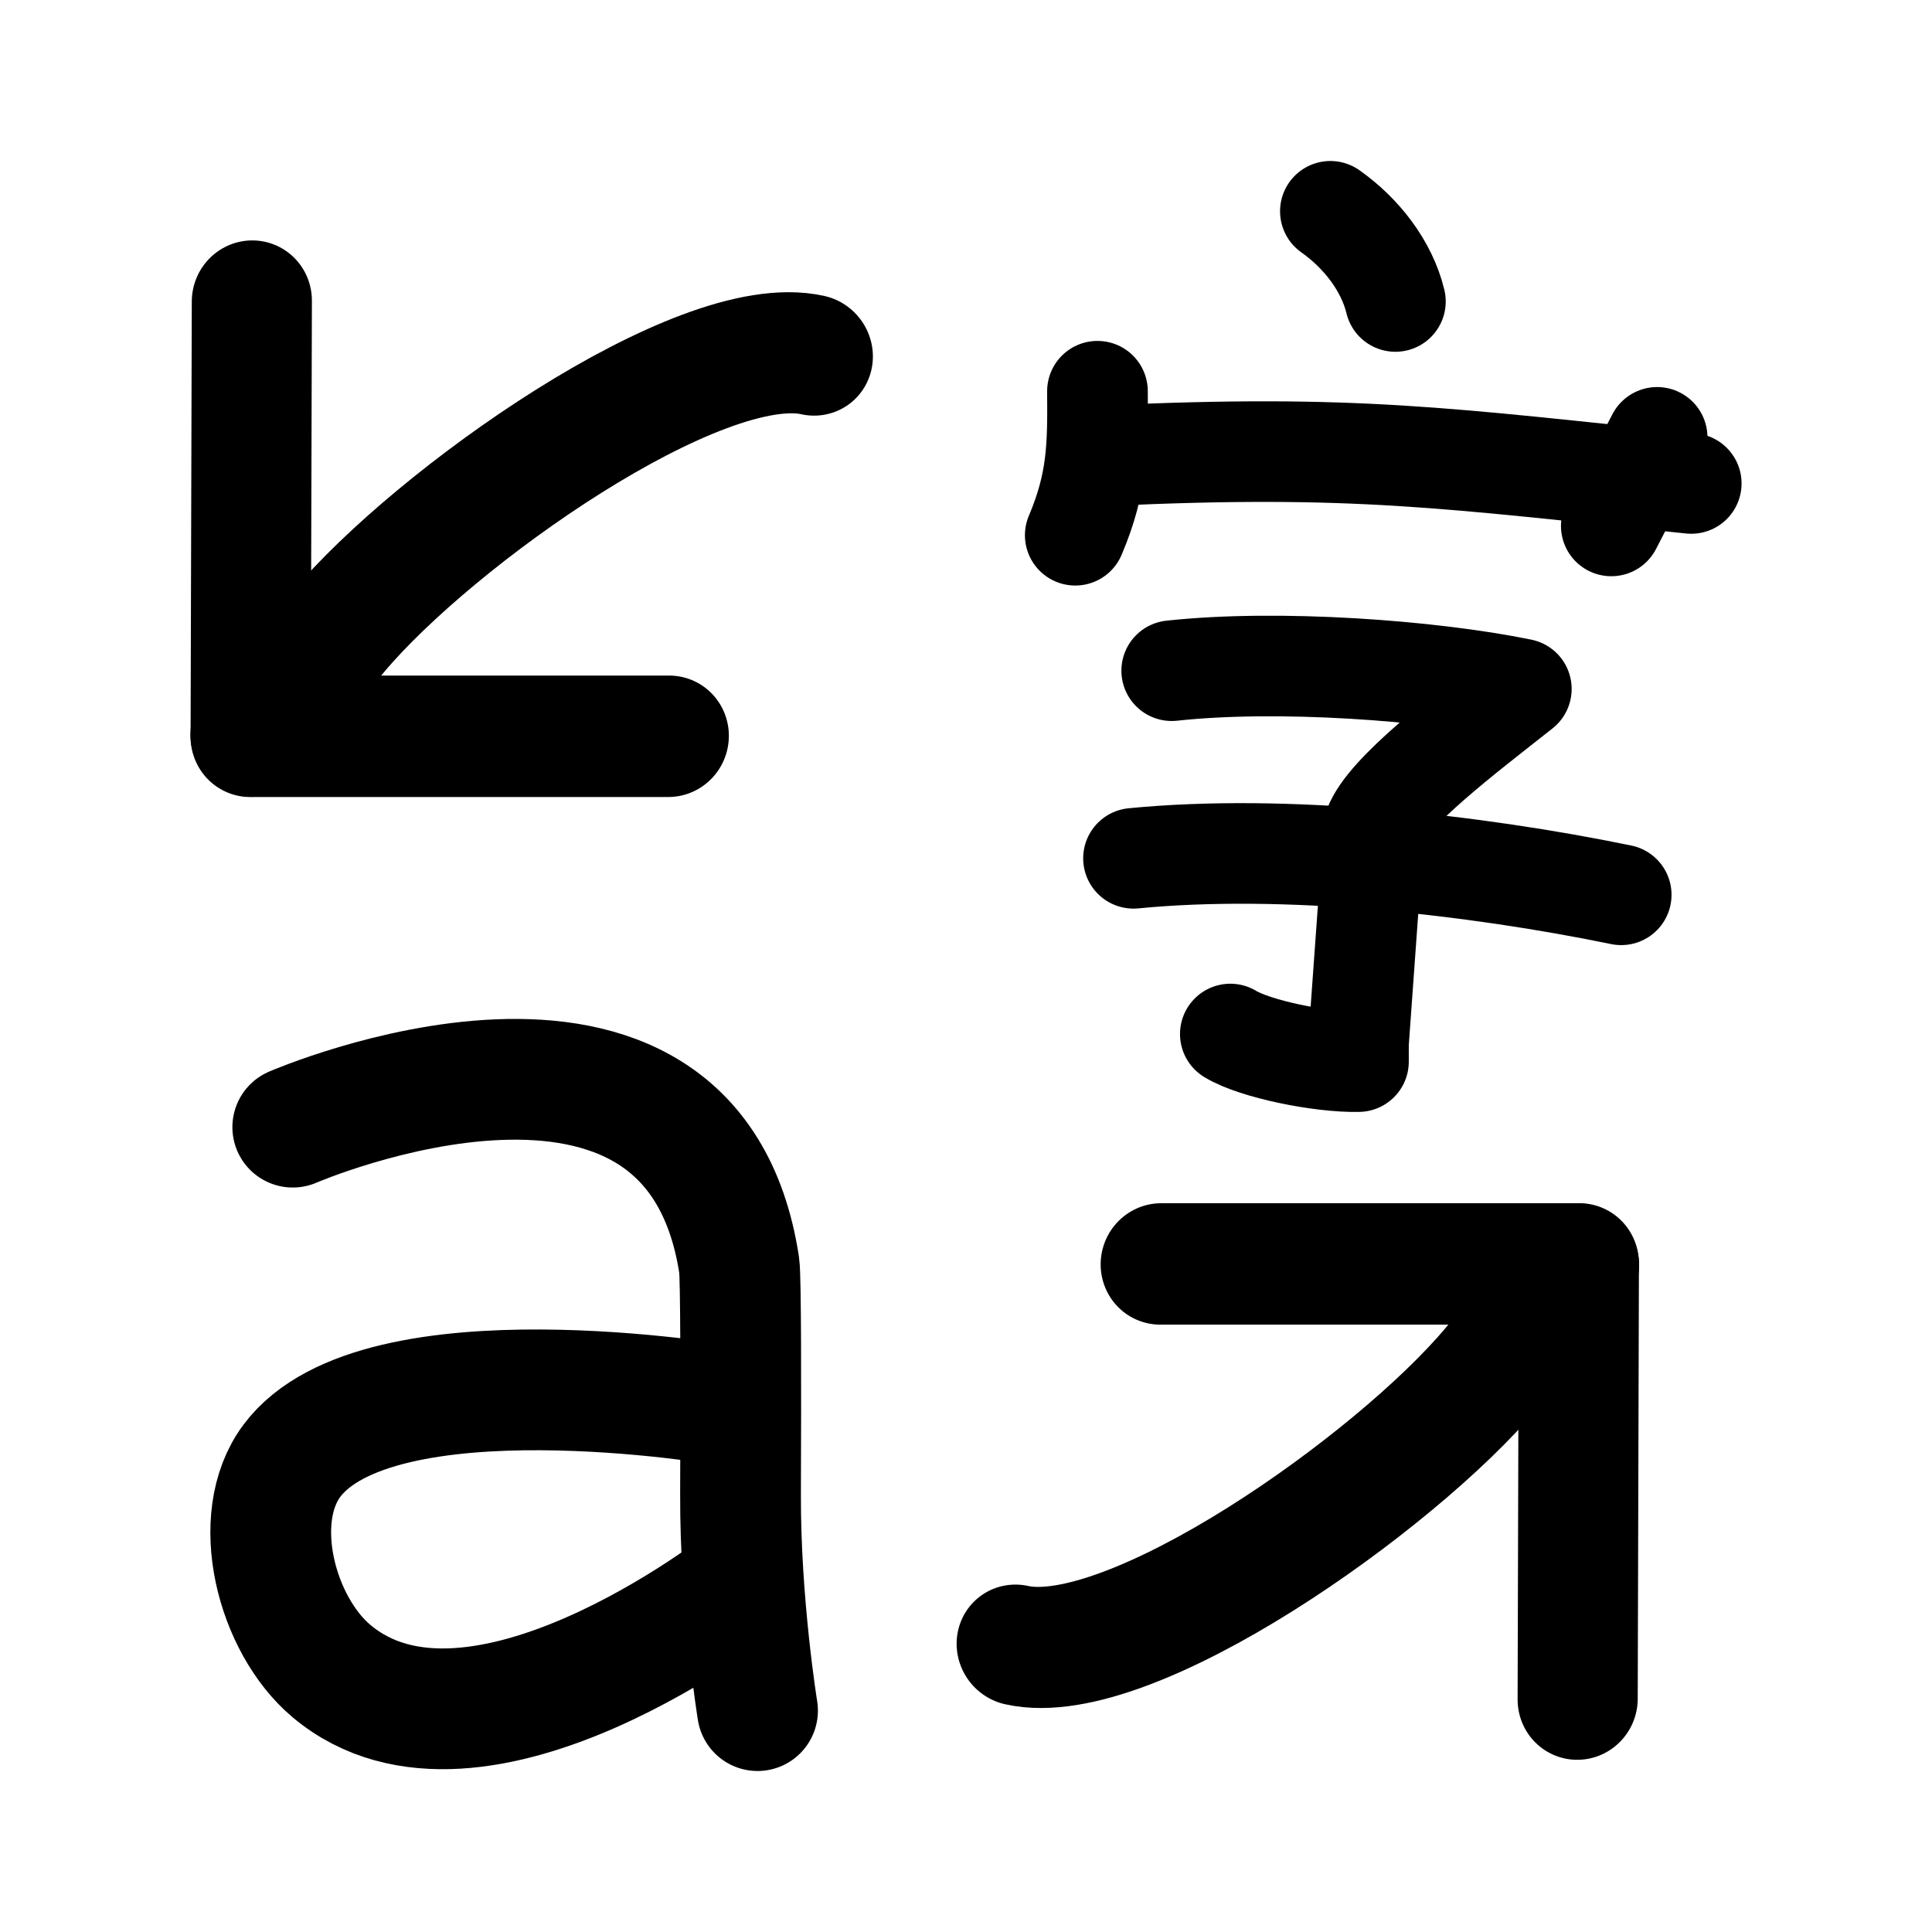
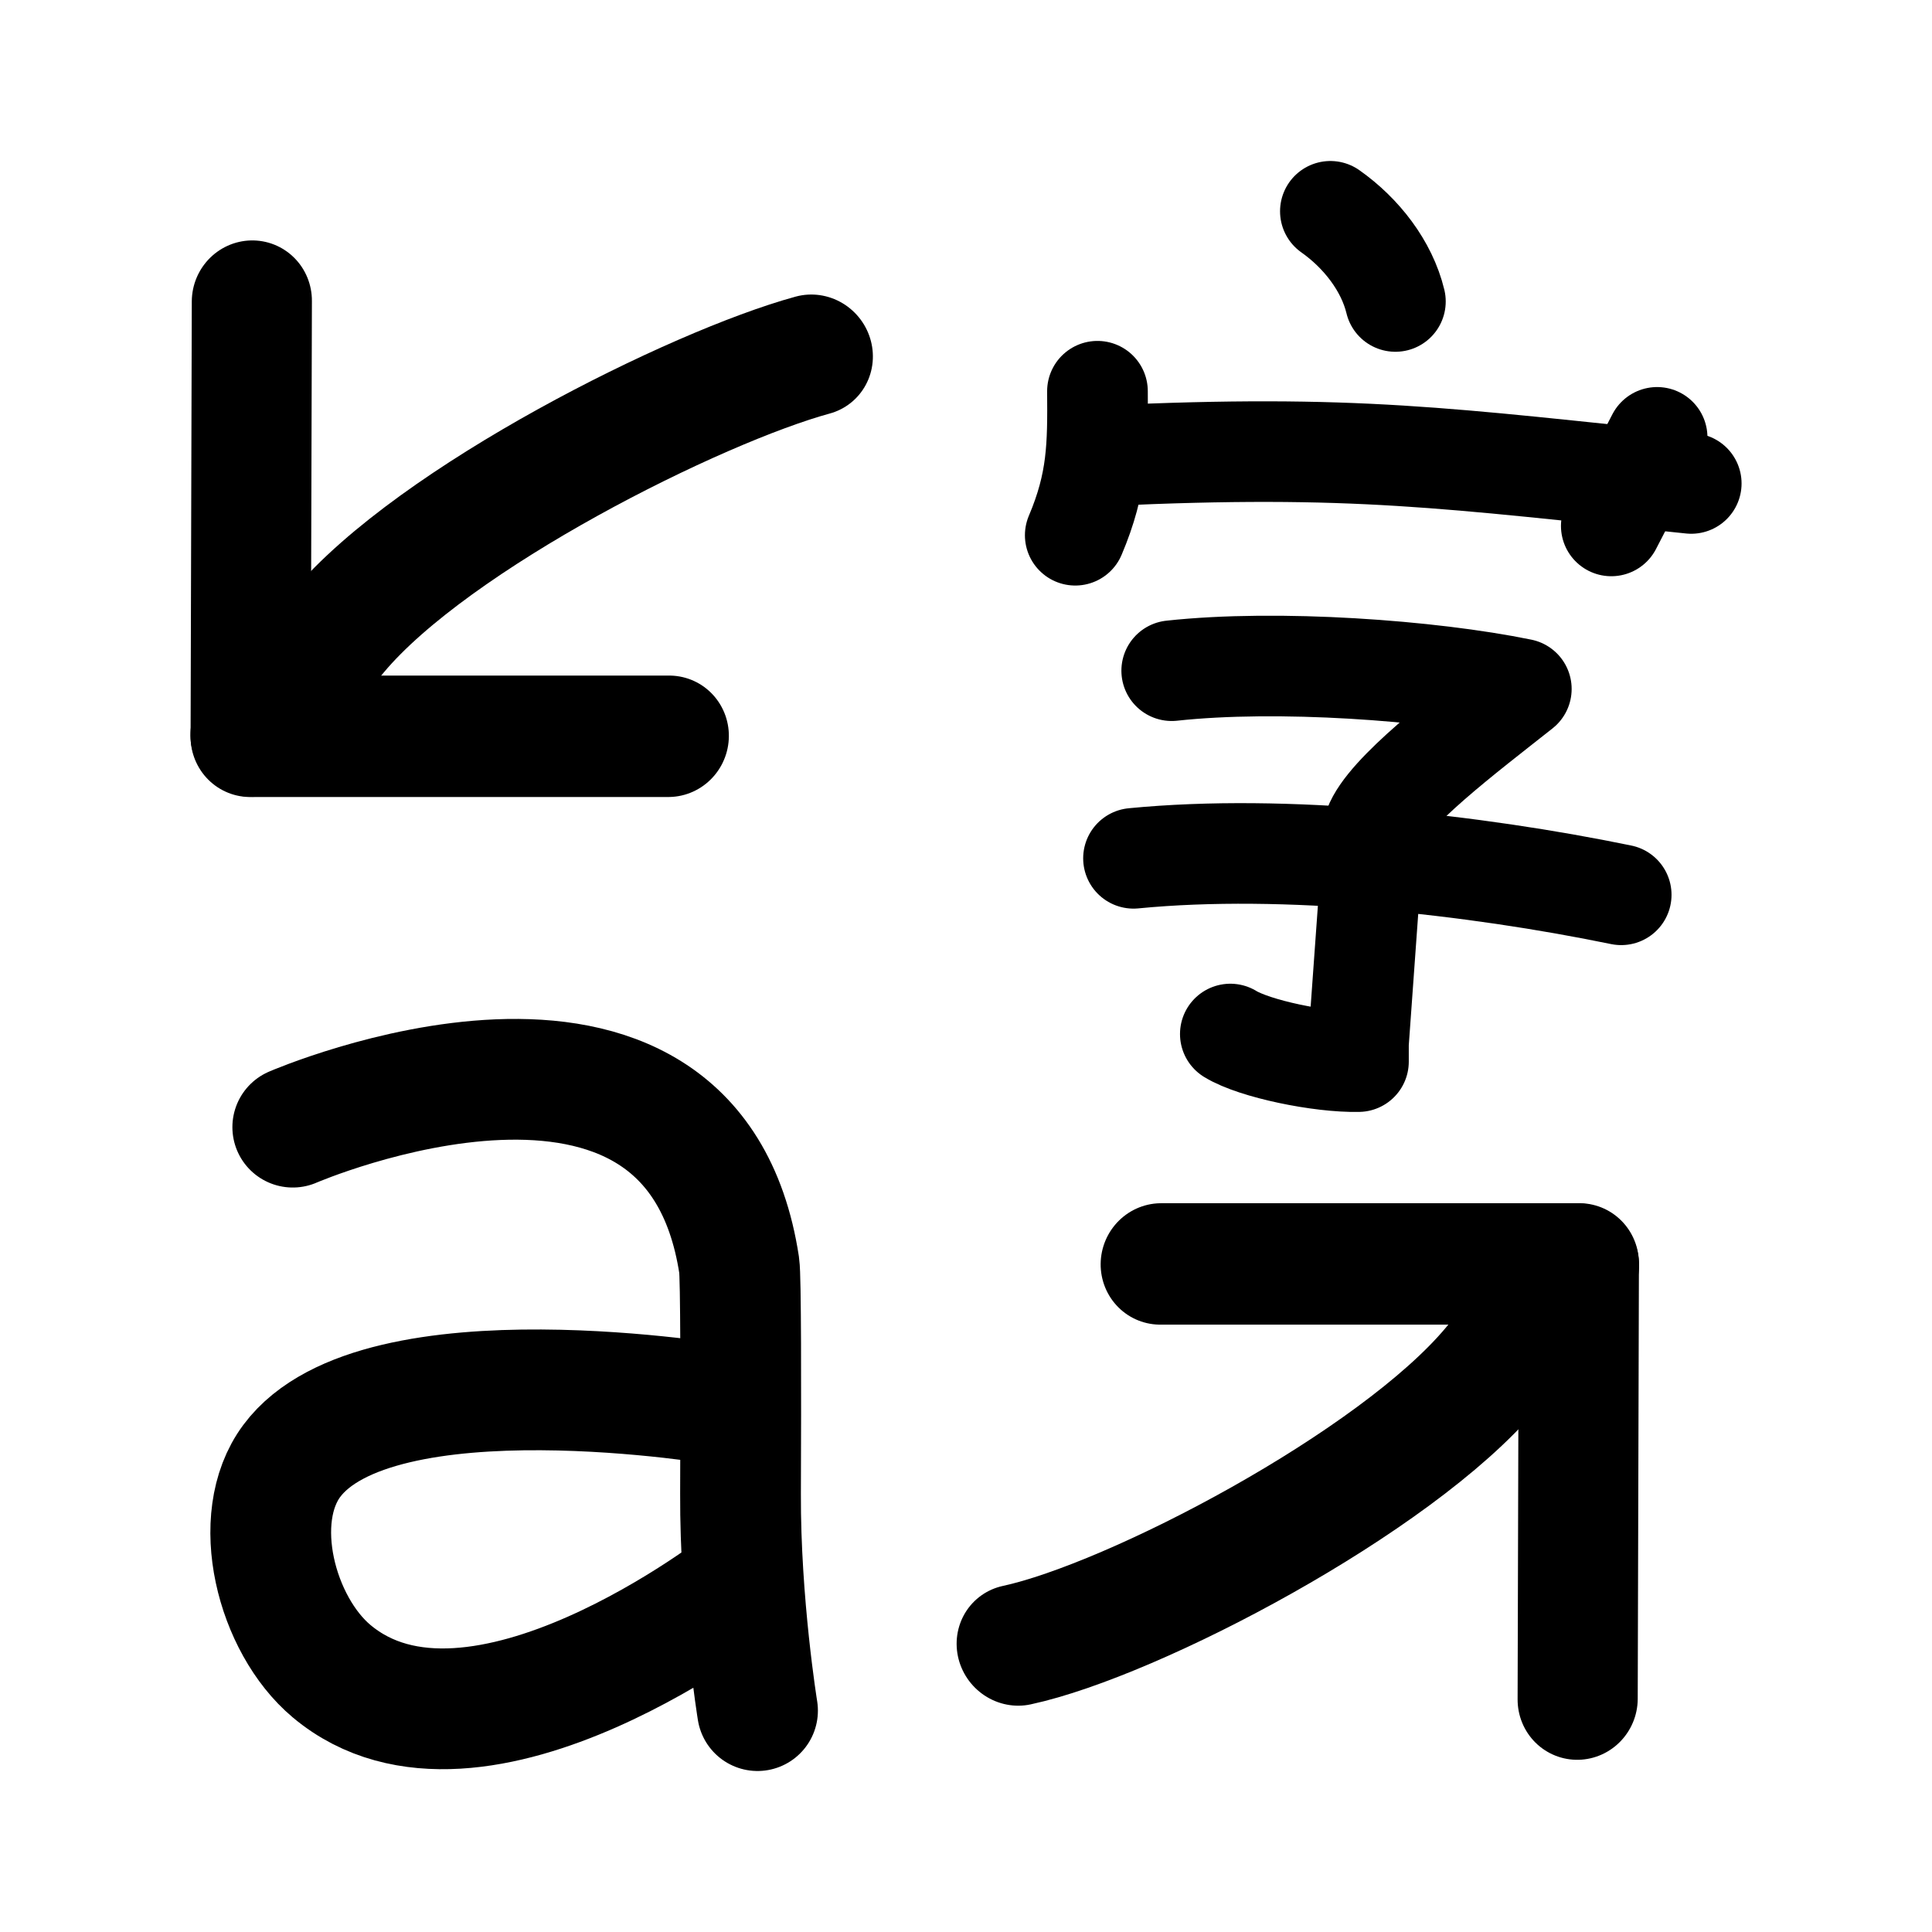
<svg xmlns="http://www.w3.org/2000/svg" version="1.1" id="svg9" width="192" height="192">
  <defs id="defs1">
    <style id="style1">.a{fill:none;stroke:#000;stroke-linecap:round;stroke-linejoin:round}</style>
  </defs>
-   <g id="g10" transform="matrix(0.7454869,0.6369252,-0.616327,0.7352865,127.7399,-47.40677)" style="fill:none;stroke:#000000;stroke-width:12.372;stroke-linecap:round;stroke-linejoin:round;stroke-dasharray:none;stroke-opacity:1">
-     <path class="a" d="m 117.316,185.203 c 10.435,-5.617 18.836,-38.246 18.837,-53.8 v -14.04" id="path7" style="fill:none;stroke:#000000;stroke-width:12.372;stroke-linecap:round;stroke-linejoin:round;stroke-dasharray:none;stroke-opacity:1" />
+   <g id="g10" transform="matrix(0.745484,0.6369227,-0.6163246,0.7352836,127.7397,-47.40621)" style="fill:none;stroke:#000000;stroke-width:12.372;stroke-linecap:round;stroke-linejoin:round;stroke-dasharray:none;stroke-opacity:1">
+     <path class="a" d="m 117.316,185.203 c 7.414,-9.813 18.836,-38.246 18.837,-53.8 v -14.04" id="path7" style="fill:none;stroke:#000000;stroke-width:12.372;stroke-linecap:round;stroke-linejoin:round;stroke-dasharray:none;stroke-opacity:1" />
    <path class="a" id="polyline7" style="fill:none;stroke:#000000;stroke-width:2.305;stroke-linecap:round;stroke-linejoin:round;stroke-dasharray:none;stroke-opacity:1" transform="matrix(5.28573,0,0,5.4522,-32.521,-30.895)" d="m 25.766,32.353 6.145,-5.161 5.343,6.301" />
  </g>
-   <path d="m 72.14,139.661 c 0,0 -34.609,-5.94 -43.141,5.52 -4.266,5.728 -1.546,16.284 3.955,20.899 14.372,12.049 40.939,-8.855 40.939,-8.855 m 1.39,12.775 c 0,0 -1.735,-10.681 -1.69,-21.56 0.041,-10.678 0.039,-21.545 -0.133,-22.686 C 68.748,94.846 29.095,112.015 29.095,112.015" id="path1" style="fill:none;stroke:#000000;stroke-width:12;stroke-linecap:round;stroke-linejoin:round;stroke-dasharray:none;stroke-opacity:1" />
-   <g id="g4" transform="matrix(-0.7454869,-0.6369252,0.616327,-0.7352865,54.075,246.1865)" style="fill:none;stroke:#000000;stroke-width:12.372;stroke-linecap:round;stroke-linejoin:round;stroke-dasharray:none;stroke-opacity:1">
-     <path class="a" d="m 117.316,185.203 c 10.435,-5.617 18.836,-38.246 18.837,-53.8 v -14.04" id="path3" style="fill:none;stroke:#000000;stroke-width:12.372;stroke-linecap:round;stroke-linejoin:round;stroke-dasharray:none;stroke-opacity:1" />
+   <path d="m 72.14,139.661 c 0,0 -34.609,-5.94 -43.141,5.52 -4.266,5.728 -1.546,16.284 3.955,20.899 14.372,12.049 40.939,-8.855 40.939,-8.855 M 75.282,170 c 0,0 -1.735,-10.681 -1.69,-21.56 0.041,-10.678 0.039,-21.545 -0.133,-22.686 C 68.748,94.846 29.095,112.015 29.095,112.015" id="path1" style="fill:none;stroke:#000000;stroke-width:12;stroke-linecap:round;stroke-linejoin:round;stroke-dasharray:none;stroke-opacity:1" />
+   <g id="g4" transform="matrix(-0.745484,-0.6369227,0.6163246,-0.7352836,54.07517,246.1859)" style="fill:none;stroke:#000000;stroke-width:12.372;stroke-linecap:round;stroke-linejoin:round;stroke-dasharray:none;stroke-opacity:1">
+     <path class="a" d="m 117.316,185.203 c 6.976,-10.343 18.836,-38.246 18.837,-53.8 v -14.04" id="path3" style="fill:none;stroke:#000000;stroke-width:12.372;stroke-linecap:round;stroke-linejoin:round;stroke-dasharray:none;stroke-opacity:1" />
    <path class="a" id="path4" style="fill:none;stroke:#000000;stroke-width:2.305;stroke-linecap:round;stroke-linejoin:round;stroke-dasharray:none;stroke-opacity:1" d="m 25.766,32.353 6.145,-5.161 5.343,6.301" transform="matrix(5.28573,0,0,5.4522,-32.521,-30.895)" />
  </g>
-   <g id="g12" transform="matrix(0.9562443,0,0,0.9556241,-7.056076,0.8185211)" style="fill:none;stroke:#000000;stroke-width:10.461;stroke-linecap:round;stroke-linejoin:round;stroke-dasharray:none;stroke-opacity:1">
+   <g id="g12" transform="matrix(0.9562405,0,0,0.9556203,-7.055668,0.8188961)" style="fill:none;stroke:#000000;stroke-width:10.461;stroke-linecap:round;stroke-linejoin:round;stroke-dasharray:none;stroke-opacity:1">
    <path style="fill:none;stroke:#000000;stroke-width:10.461;stroke-linecap:round;stroke-linejoin:round;stroke-miterlimit:32;stroke-dasharray:none;stroke-opacity:1" d="m 122.428,46.531 c 25.743,-1.192 35.21,0.25 60.715,2.889" id="path6" />
    <path style="fill:none;stroke:#000000;stroke-width:10.461;stroke-linecap:round;stroke-linejoin:round;stroke-miterlimit:32;stroke-dasharray:none;stroke-opacity:1" d="m 179.597,44.625 -4.762,9.212" id="path8" />
    <path style="fill:none;stroke:#000000;stroke-width:10.461;stroke-linecap:round;stroke-linejoin:round;stroke-miterlimit:32;stroke-dasharray:none;stroke-opacity:1" d="m 145.641,21.117 c 3.23,2.282 5.863,5.68 6.756,9.378" id="path9" />
    <path style="fill:none;stroke:#000000;stroke-width:10.461;stroke-linecap:round;stroke-linejoin:round;stroke-miterlimit:32;stroke-dasharray:none;stroke-opacity:1" d="m 121.434,39.827 c 0.044,5.691 0.022,9.48 -2.308,14.978" id="path10" />
    <path style="fill:none;stroke:#000000;stroke-width:10.461;stroke-linecap:round;stroke-linejoin:round;stroke-miterlimit:32;stroke-dasharray:none;stroke-opacity:1" d="m 129.152,68.892 c 11.041,-1.201 26.853,-0.045 36.332,1.897 -5.884,4.658 -13.98,10.756 -15.31,14.366 l -1.616,22.497 v 1.893 c -3.94,0.09 -10.807,-1.325 -13.315,-2.87" id="path11" />
    <path style="fill:none;stroke:#000000;stroke-width:10.461;stroke-linecap:round;stroke-linejoin:round;stroke-miterlimit:32;stroke-dasharray:none;stroke-opacity:1" d="m 125.18,88.403 c 15.812,-1.542 35.316,0.635 50.684,3.795" id="path12" />
  </g>
</svg>
